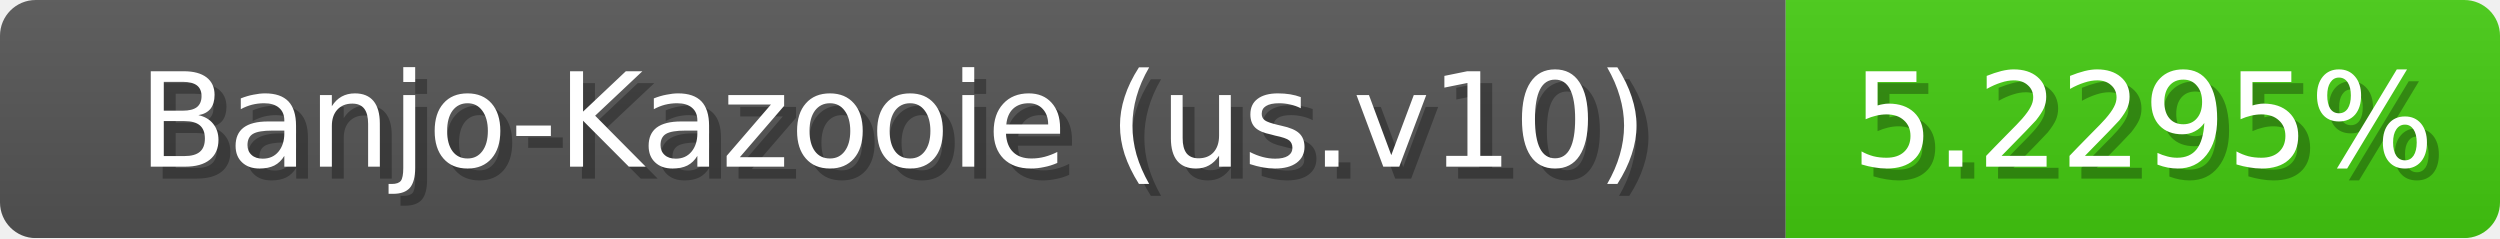
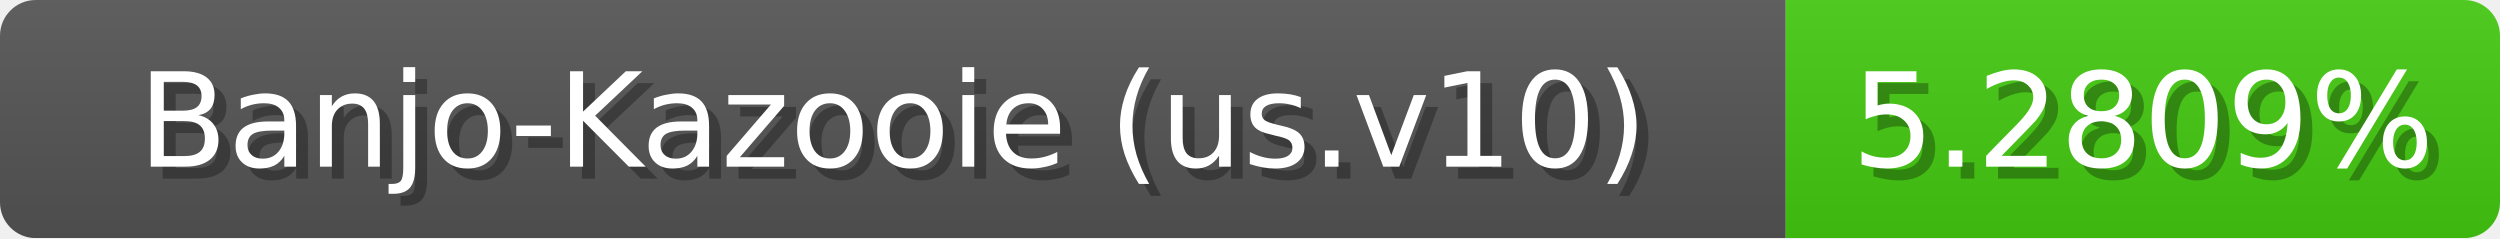
<svg xmlns="http://www.w3.org/2000/svg" width="210" height="20">
  <linearGradient id="b" x2="0" y2="100%">
    <stop offset="0" stop-color="#bbb" stop-opacity=".1" />
    <stop offset="1" stop-opacity=".1" />
  </linearGradient>
  <mask id="anybadge_1">
    <rect width="210" height="20" rx="3" fill="#fff" />
  </mask>
  <g mask="url(#anybadge_1)">
    <path fill="#555" d="M0 0h150v20H0z" />
    <path fill="#4c1" d="M150 0h60v20H150z" />
    <path fill="url(#b)" d="M0 0h210v20H0z" />
  </g>
  <g fill="#fff" text-anchor="middle" font-family="DejaVu Sans,Verdana,Geneva,sans-serif" font-size="11">
    <text x="76.0" y="15" fill="#010101" fill-opacity=".3">Banjo-Kazooie (us.v10)</text>
    <text x="75.0" y="14">Banjo-Kazooie (us.v10)</text>
  </g>
  <g fill="#fff" text-anchor="middle" font-family="DejaVu Sans,Verdana,Geneva,sans-serif" font-size="11">
-     <text x="181.0" y="15" fill="#010101" fill-opacity=".3">5.2295%</text>
-     <text x="180.0" y="14">5.2295%</text>
+     <text x="181.0" y="15" fill="#010101" fill-opacity=".3">5.2809%</text>
+     <text x="180.0" y="14">5.2809%</text>
  </g>
</svg>
